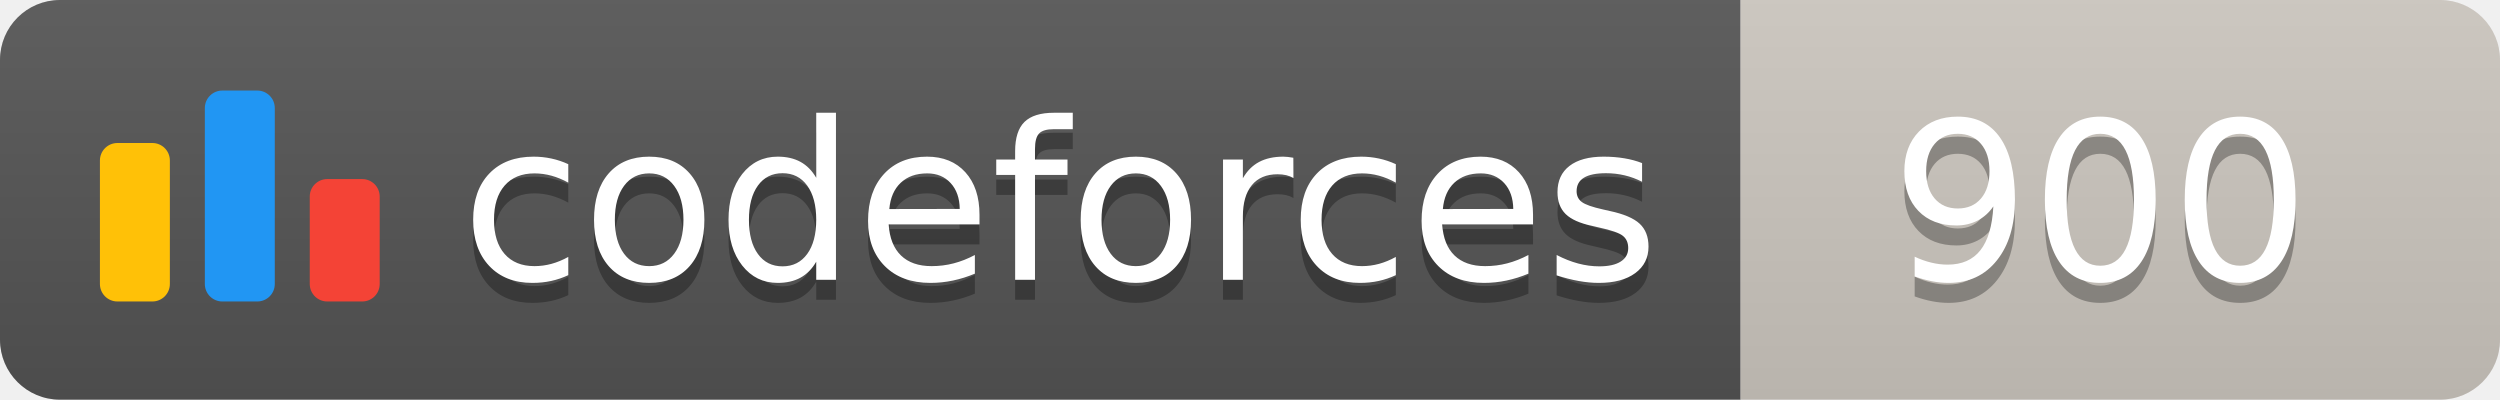
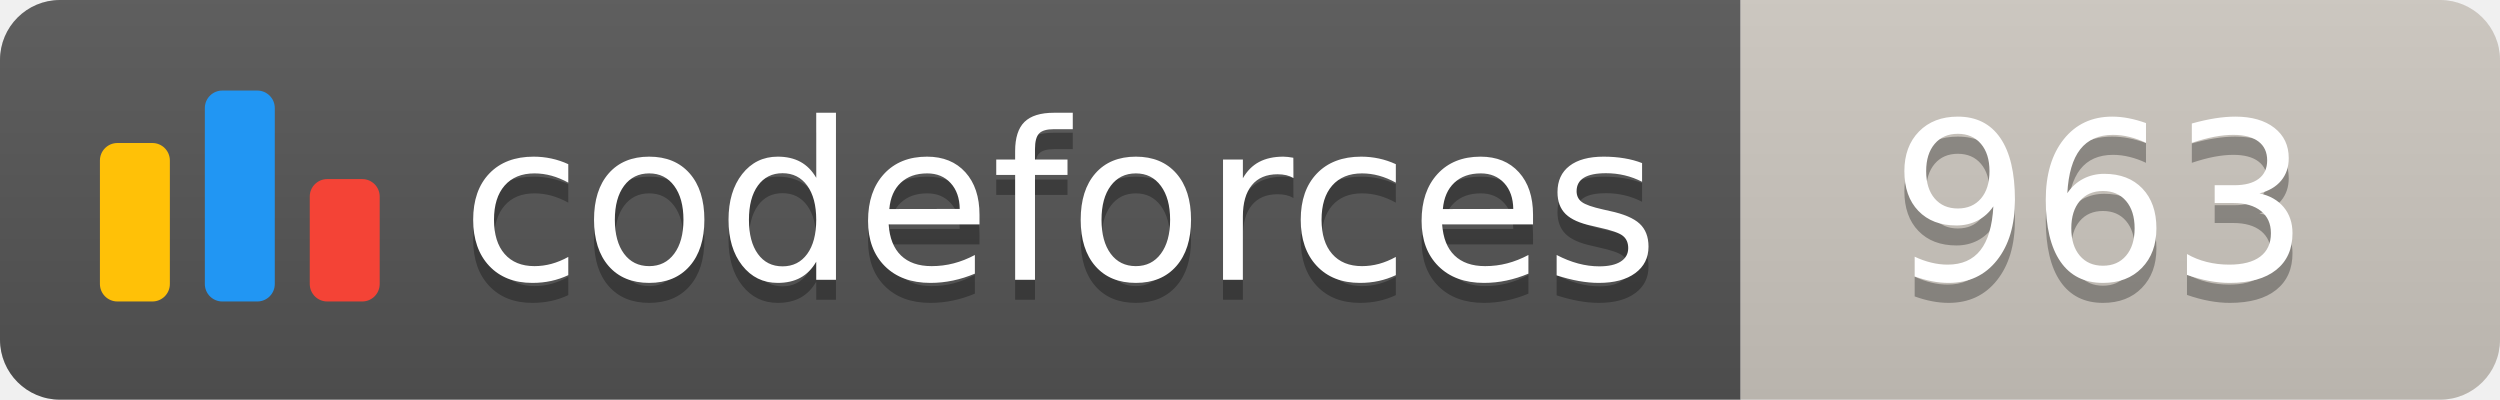
<svg xmlns="http://www.w3.org/2000/svg" width="125.1" height="20">
  <linearGradient id="smooth" x2="0" y2="100%">
    <stop offset="0" stop-color="#bbb" stop-opacity=".1" />
    <stop offset="1" stop-opacity=".1" />
  </linearGradient>
  <clipPath id="round">
    <rect width="125.1" height="20" rx="3" fill="#fff" />
  </clipPath>
  <g clip-path="url(#round)">
    <rect width="87.1" height="20" fill="#555" />
    <rect x="87.1" width="38.0" height="20" fill="#cec8c1" />
    <rect width="125.1" height="20" fill="url(#smooth)" />
  </g>
  <g fill="#fff" text-anchor="middle" font-family="DejaVu Sans,Verdana,Geneva,sans-serif" font-size="110">
    <svg x="5" y="3" class="logo" width="14" height="14" viewBox="0 0 32 25" fill="none">
      <rect y="6" width="8" height="18.125" rx="2" fill="#FFC107" />
      <rect x="24" y="10.125" width="8" height="14" rx="2" fill="#F44336" />
      <rect x="12" width="8" height="24.125" rx="2" fill="#2196F3" />
    </svg>
    <text x="530.5" y="150" fill="#010101" fill-opacity=".3" transform="scale(0.1)" textLength="601.0" lengthAdjust="spacing">codeforces
        </text>
    <text x="530.5" y="140" transform="scale(0.1)" textLength="601.0" lengthAdjust="spacing">codeforces</text>
-     <text x="1051.0" y="150" fill="#010101" fill-opacity=".3" transform="scale(0.1)" textLength="280.0" lengthAdjust="spacing">900
+     <text x="1051.0" y="150" fill="#010101" fill-opacity=".3" transform="scale(0.1)" textLength="280.0" lengthAdjust="spacing">963
        </text>
-     <text x="1051.0" y="140" transform="scale(0.1)" textLength="280.0" lengthAdjust="spacing">900</text>
+     <text x="1051.0" y="140" transform="scale(0.1)" textLength="280.0" lengthAdjust="spacing">963</text>
  </g>
</svg>
